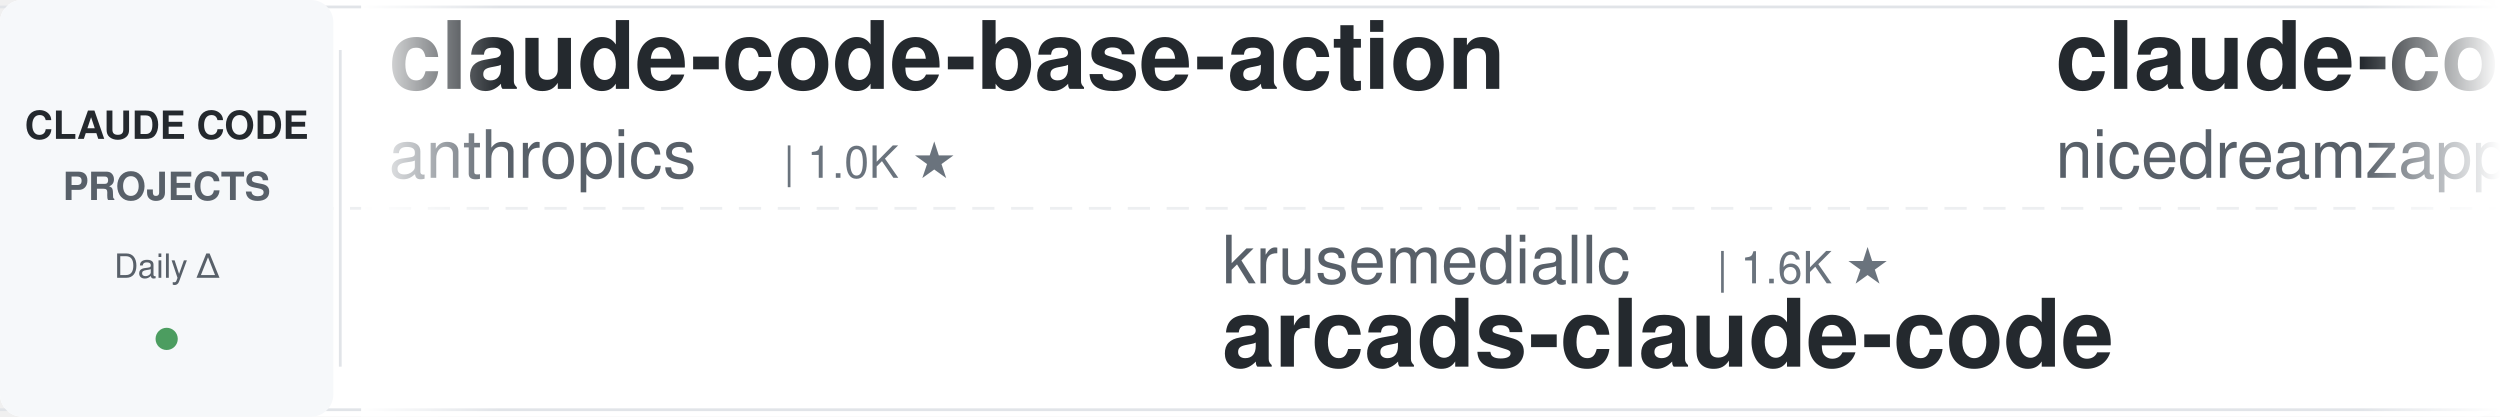
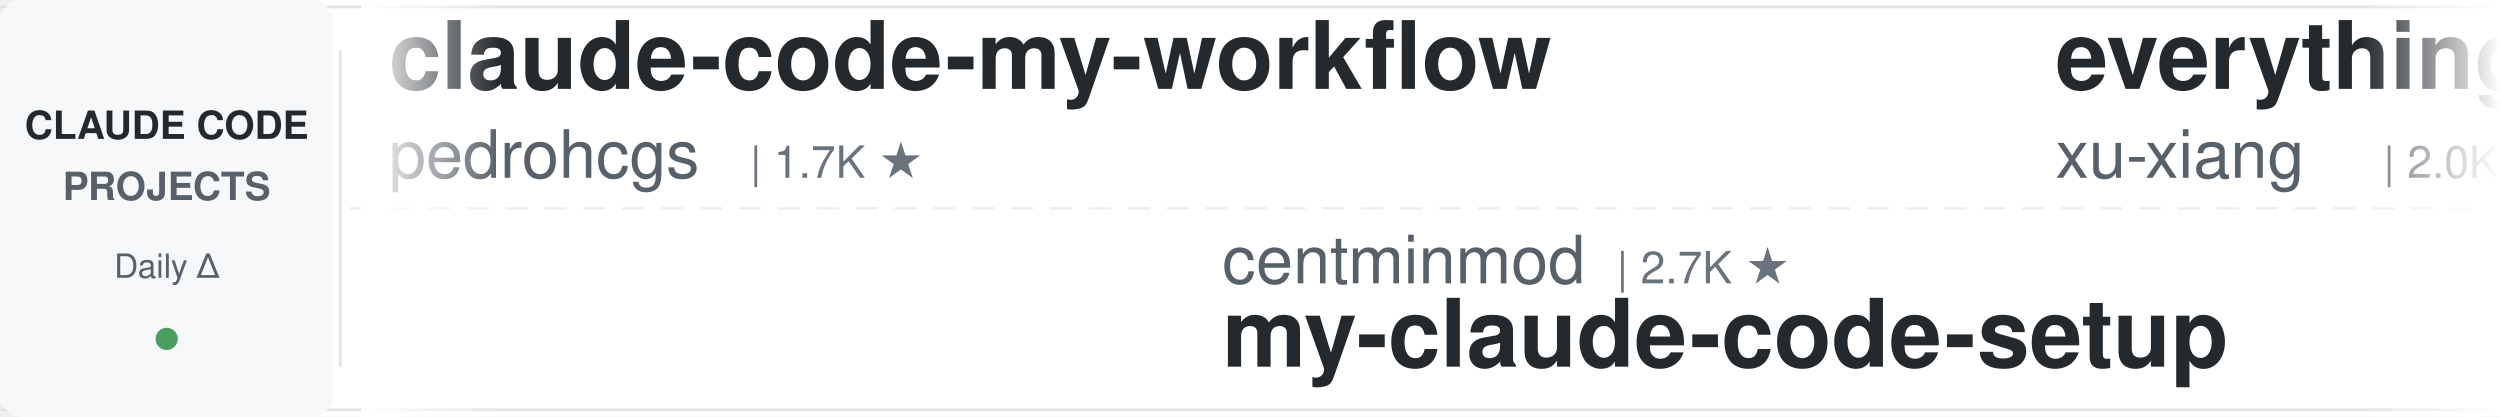
<svg xmlns="http://www.w3.org/2000/svg" width="900" height="150">
  <defs>
    <linearGradient id="leftFade" x1="0%" y1="0%" x2="100%" y2="0%">
      <stop offset="0%" style="stop-color:#ffffff;stop-opacity:1" />
      <stop offset="100%" style="stop-color:#ffffff;stop-opacity:0" />
    </linearGradient>
    <linearGradient id="rightFade" x1="0%" y1="0%" x2="100%" y2="0%">
      <stop offset="0%" style="stop-color:#ffffff;stop-opacity:0" />
      <stop offset="100%" style="stop-color:#ffffff;stop-opacity:1" />
    </linearGradient>
  </defs>
  <rect width="900" height="150" fill="#ffffff" rx="8" />
  <rect x="0" y="2" width="900" height="1" fill="#e1e4e8" />
  <rect x="0" y="147" width="900" height="1" fill="#e1e4e8" />
  <line x1="0" y1="75" x2="900" y2="75" stroke="#e1e4e8" stroke-width="1" stroke-dasharray="8 6" opacity="0.6" />
  <rect x="0" y="0" width="120" height="150" fill="#f6f8fa" rx="8" />
  <text x="60" y="50" font-family="-apple-system, BlinkMacSystemFont, 'Segoe UI', Helvetica, Arial, sans-serif" font-size="14" font-weight="600" fill="#24292e" text-anchor="middle">CLAUDE CODE</text>
  <text x="60" y="72" font-family="-apple-system, BlinkMacSystemFont, 'Segoe UI', Helvetica, Arial, sans-serif" font-size="14" font-weight="600" fill="#586069" text-anchor="middle">PROJECTS</text>
  <text x="60" y="100" font-family="-apple-system, BlinkMacSystemFont, 'Segoe UI', Helvetica, Arial, sans-serif" font-size="12" font-weight="500" fill="#586069" text-anchor="middle">Daily Δ</text>
  <circle cx="60" cy="122" r="4" fill="#22863a" opacity="0.8" />
  <rect x="122" y="18" width="1" height="114" fill="#e1e4e8" />
  <clipPath id="tickerClip">
    <rect x="130" y="0" width="770" height="150" />
  </clipPath>
  <g clip-path="url(#tickerClip)">
    <g id="tickerItems">
      <animateTransform attributeName="transform" attributeType="XML" type="translate" from="0 0" to="-3000 0" dur="54s" repeatCount="indefinite" />
      <g transform="translate(0, 0)">
-         <text x="140" y="32" font-family="-apple-system, BlinkMacSystemFont, 'Segoe UI', Helvetica, Arial, sans-serif" font-size="34" font-weight="600" fill="#24292e">claude-code-base-action</text>
-         <text x="140" y="64" font-family="-apple-system, BlinkMacSystemFont, 'Segoe UI', Helvetica, Arial, sans-serif" font-size="24" font-weight="400" fill="#586069">anthropics</text>
-         <text x="282" y="64" font-family="-apple-system, BlinkMacSystemFont, 'Segoe UI', Helvetica, Arial, sans-serif" font-size="16" font-weight="500" fill="#6a737d">| 1.0K ★</text>
+         <text x="140" y="32" font-family="-apple-system, BlinkMacSystemFont, 'Segoe UI', Helvetica, Arial, sans-serif" font-size="34" font-weight="600" fill="#24292e">claude-code-my-workflow</text>
+         <text x="140" y="64" font-family="-apple-system, BlinkMacSystemFont, 'Segoe UI', Helvetica, Arial, sans-serif" font-size="24" font-weight="400" fill="#586069">pedrohcgs</text>
+         <text x="270" y="64" font-family="-apple-system, BlinkMacSystemFont, 'Segoe UI', Helvetica, Arial, sans-serif" font-size="16" font-weight="500" fill="#6a737d">| 1.7K ★</text>
      </g>
      <g transform="translate(300, 0)">
-         <text x="140" y="102" font-family="-apple-system, BlinkMacSystemFont, 'Segoe UI', Helvetica, Arial, sans-serif" font-size="24" font-weight="400" fill="#586069">krusemediallc</text>
-         <text x="318" y="102" font-family="-apple-system, BlinkMacSystemFont, 'Segoe UI', Helvetica, Arial, sans-serif" font-size="16" font-weight="500" fill="#6a737d">| 1.6K ★</text>
-         <text x="140" y="132" font-family="-apple-system, BlinkMacSystemFont, 'Segoe UI', Helvetica, Arial, sans-serif" font-size="34" font-weight="600" fill="#24292e">arcads-claude-code</text>
+         <text x="140" y="102" font-family="-apple-system, BlinkMacSystemFont, 'Segoe UI', Helvetica, Arial, sans-serif" font-size="24" font-weight="400" fill="#586069">centminmod</text>
+         <text x="282" y="102" font-family="-apple-system, BlinkMacSystemFont, 'Segoe UI', Helvetica, Arial, sans-serif" font-size="16" font-weight="500" fill="#6a737d">| 2.7K ★</text>
+         <text x="140" y="132" font-family="-apple-system, BlinkMacSystemFont, 'Segoe UI', Helvetica, Arial, sans-serif" font-size="34" font-weight="600" fill="#24292e">my-claude-code-setup</text>
      </g>
      <g transform="translate(600, 0)">
-         <text x="140" y="32" font-family="-apple-system, BlinkMacSystemFont, 'Segoe UI', Helvetica, Arial, sans-serif" font-size="34" font-weight="600" fill="#24292e">claude-code-local</text>
-         <text x="140" y="64" font-family="-apple-system, BlinkMacSystemFont, 'Segoe UI', Helvetica, Arial, sans-serif" font-size="24" font-weight="400" fill="#586069">nicedreamzapp</text>
-         <text x="318" y="64" font-family="-apple-system, BlinkMacSystemFont, 'Segoe UI', Helvetica, Arial, sans-serif" font-size="16" font-weight="500" fill="#6a737d">| 3.4K ★</text>
-       </g>
-       <g transform="translate(900, 0)">
-         <text x="140" y="102" font-family="-apple-system, BlinkMacSystemFont, 'Segoe UI', Helvetica, Arial, sans-serif" font-size="24" font-weight="400" fill="#586069">disler</text>
-         <text x="234" y="102" font-family="-apple-system, BlinkMacSystemFont, 'Segoe UI', Helvetica, Arial, sans-serif" font-size="16" font-weight="500" fill="#6a737d">| 4.0K ★</text>
-         <text x="140" y="132" font-family="-apple-system, BlinkMacSystemFont, 'Segoe UI', Helvetica, Arial, sans-serif" font-size="34" font-weight="600" fill="#24292e">claude-code-hooks-master...</text>
-       </g>
-       <g transform="translate(1200, 0)">
-         <text x="140" y="32" font-family="-apple-system, BlinkMacSystemFont, 'Segoe UI', Helvetica, Arial, sans-serif" font-size="34" font-weight="600" fill="#24292e">ClaudeCode-Portable</text>
-         <text x="140" y="64" font-family="-apple-system, BlinkMacSystemFont, 'Segoe UI', Helvetica, Arial, sans-serif" font-size="24" font-weight="400" fill="#586069">techjarves</text>
-         <text x="282" y="64" font-family="-apple-system, BlinkMacSystemFont, 'Segoe UI', Helvetica, Arial, sans-serif" font-size="16" font-weight="500" fill="#6a737d">| 1.6K ★</text>
-       </g>
-       <g transform="translate(1500, 0)">
-         <text x="140" y="102" font-family="-apple-system, BlinkMacSystemFont, 'Segoe UI', Helvetica, Arial, sans-serif" font-size="24" font-weight="400" fill="#586069">FlorianBruniaux</text>
-         <text x="342" y="102" font-family="-apple-system, BlinkMacSystemFont, 'Segoe UI', Helvetica, Arial, sans-serif" font-size="16" font-weight="500" fill="#6a737d">| 6.3K ★</text>
-         <text x="140" y="132" font-family="-apple-system, BlinkMacSystemFont, 'Segoe UI', Helvetica, Arial, sans-serif" font-size="34" font-weight="600" fill="#24292e">claude-code-ultimate-gui...</text>
-       </g>
-       <g transform="translate(1800, 0)">
        <text x="140" y="32" font-family="-apple-system, BlinkMacSystemFont, 'Segoe UI', Helvetica, Arial, sans-serif" font-size="34" font-weight="600" fill="#24292e">everything-claude-code-z...</text>
        <text x="140" y="64" font-family="-apple-system, BlinkMacSystemFont, 'Segoe UI', Helvetica, Arial, sans-serif" font-size="24" font-weight="400" fill="#586069">xu-xiang</text>
        <text x="258" y="64" font-family="-apple-system, BlinkMacSystemFont, 'Segoe UI', Helvetica, Arial, sans-serif" font-size="16" font-weight="500" fill="#6a737d">| 2.0K ★</text>
      </g>
+       <g transform="translate(900, 0)">
+         <text x="140" y="102" font-family="-apple-system, BlinkMacSystemFont, 'Segoe UI', Helvetica, Arial, sans-serif" font-size="24" font-weight="400" fill="#586069">VILA-Lab</text>
+         <text x="258" y="102" font-family="-apple-system, BlinkMacSystemFont, 'Segoe UI', Helvetica, Arial, sans-serif" font-size="16" font-weight="500" fill="#6a737d">| 2.2K ★</text>
+         <text x="140" y="132" font-family="-apple-system, BlinkMacSystemFont, 'Segoe UI', Helvetica, Arial, sans-serif" font-size="34" font-weight="600" fill="#24292e">Dive-into-Claude-Code</text>
+       </g>
+       <g transform="translate(1200, 0)">
+         <text x="140" y="32" font-family="-apple-system, BlinkMacSystemFont, 'Segoe UI', Helvetica, Arial, sans-serif" font-size="34" font-weight="600" fill="#24292e">claude-code-transcripts</text>
+         <text x="140" y="64" font-family="-apple-system, BlinkMacSystemFont, 'Segoe UI', Helvetica, Arial, sans-serif" font-size="24" font-weight="400" fill="#586069">simonw</text>
+         <text x="234" y="64" font-family="-apple-system, BlinkMacSystemFont, 'Segoe UI', Helvetica, Arial, sans-serif" font-size="16" font-weight="500" fill="#6a737d">| 1.7K ★</text>
+       </g>
+       <g transform="translate(1500, 0)">
+         <text x="140" y="102" font-family="-apple-system, BlinkMacSystemFont, 'Segoe UI', Helvetica, Arial, sans-serif" font-size="24" font-weight="400" fill="#586069">AprilNEA</text>
+         <text x="258" y="102" font-family="-apple-system, BlinkMacSystemFont, 'Segoe UI', Helvetica, Arial, sans-serif" font-size="16" font-weight="500" fill="#6a737d">| 394 ★</text>
+         <text x="140" y="132" font-family="-apple-system, BlinkMacSystemFont, 'Segoe UI', Helvetica, Arial, sans-serif" font-size="34" font-weight="600" fill="#24292e">claude-code-source</text>
+       </g>
+       <g transform="translate(1800, 0)">
+         <text x="140" y="32" font-family="-apple-system, BlinkMacSystemFont, 'Segoe UI', Helvetica, Arial, sans-serif" font-size="34" font-weight="600" fill="#24292e">claude-code-analysis</text>
+         <text x="140" y="64" font-family="-apple-system, BlinkMacSystemFont, 'Segoe UI', Helvetica, Arial, sans-serif" font-size="24" font-weight="400" fill="#586069">liuup</text>
+         <text x="222" y="64" font-family="-apple-system, BlinkMacSystemFont, 'Segoe UI', Helvetica, Arial, sans-serif" font-size="16" font-weight="500" fill="#6a737d">| 4.0K ★</text>
+       </g>
      <g transform="translate(2100, 0)">
-         <text x="140" y="102" font-family="-apple-system, BlinkMacSystemFont, 'Segoe UI', Helvetica, Arial, sans-serif" font-size="24" font-weight="400" fill="#586069">Alishahryar1</text>
-         <text x="306" y="102" font-family="-apple-system, BlinkMacSystemFont, 'Segoe UI', Helvetica, Arial, sans-serif" font-size="16" font-weight="500" fill="#6a737d">| 63.4K ★</text>
-         <text x="140" y="132" font-family="-apple-system, BlinkMacSystemFont, 'Segoe UI', Helvetica, Arial, sans-serif" font-size="34" font-weight="600" fill="#24292e">free-claude-code</text>
+         <text x="140" y="102" font-family="-apple-system, BlinkMacSystemFont, 'Segoe UI', Helvetica, Arial, sans-serif" font-size="24" font-weight="400" fill="#586069">oboard</text>
+         <text x="234" y="102" font-family="-apple-system, BlinkMacSystemFont, 'Segoe UI', Helvetica, Arial, sans-serif" font-size="16" font-weight="500" fill="#6a737d">| 3.3K ★</text>
+         <text x="140" y="132" font-family="-apple-system, BlinkMacSystemFont, 'Segoe UI', Helvetica, Arial, sans-serif" font-size="34" font-weight="600" fill="#24292e">claude-code-rev</text>
      </g>
      <g transform="translate(2400, 0)">
-         <text x="140" y="32" font-family="-apple-system, BlinkMacSystemFont, 'Segoe UI', Helvetica, Arial, sans-serif" font-size="34" font-weight="600" fill="#24292e">Open-ClaudeCode</text>
-         <text x="140" y="64" font-family="-apple-system, BlinkMacSystemFont, 'Segoe UI', Helvetica, Arial, sans-serif" font-size="24" font-weight="400" fill="#586069">LING71671</text>
-         <text x="270" y="64" font-family="-apple-system, BlinkMacSystemFont, 'Segoe UI', Helvetica, Arial, sans-serif" font-size="16" font-weight="500" fill="#6a737d">| 974 ★</text>
+         <text x="140" y="32" font-family="-apple-system, BlinkMacSystemFont, 'Segoe UI', Helvetica, Arial, sans-serif" font-size="34" font-weight="600" fill="#24292e">claude-code-system-promp...</text>
+         <text x="140" y="64" font-family="-apple-system, BlinkMacSystemFont, 'Segoe UI', Helvetica, Arial, sans-serif" font-size="24" font-weight="400" fill="#586069">Piebald-AI</text>
+         <text x="282" y="64" font-family="-apple-system, BlinkMacSystemFont, 'Segoe UI', Helvetica, Arial, sans-serif" font-size="16" font-weight="500" fill="#6a737d">| 13.0K ★</text>
      </g>
      <g transform="translate(2700, 0)">
-         <text x="140" y="102" font-family="-apple-system, BlinkMacSystemFont, 'Segoe UI', Helvetica, Arial, sans-serif" font-size="24" font-weight="400" fill="#586069">Donchitos</text>
-         <text x="270" y="102" font-family="-apple-system, BlinkMacSystemFont, 'Segoe UI', Helvetica, Arial, sans-serif" font-size="16" font-weight="500" fill="#6a737d">| 27.5K ★</text>
-         <text x="140" y="132" font-family="-apple-system, BlinkMacSystemFont, 'Segoe UI', Helvetica, Arial, sans-serif" font-size="34" font-weight="600" fill="#24292e">Claude-Code-Game-Studios</text>
+         <text x="140" y="102" font-family="-apple-system, BlinkMacSystemFont, 'Segoe UI', Helvetica, Arial, sans-serif" font-size="24" font-weight="400" fill="#586069">anthropics</text>
+         <text x="282" y="102" font-family="-apple-system, BlinkMacSystemFont, 'Segoe UI', Helvetica, Arial, sans-serif" font-size="16" font-weight="500" fill="#6a737d">| 6.5K ★</text>
+         <text x="140" y="132" font-family="-apple-system, BlinkMacSystemFont, 'Segoe UI', Helvetica, Arial, sans-serif" font-size="34" font-weight="600" fill="#24292e">claude-code-security-rev...</text>
      </g>
      <g transform="translate(3000, 0)">
-         <text x="140" y="32" font-family="-apple-system, BlinkMacSystemFont, 'Segoe UI', Helvetica, Arial, sans-serif" font-size="34" font-weight="600" fill="#24292e">claude-code-base-action</text>
-         <text x="140" y="64" font-family="-apple-system, BlinkMacSystemFont, 'Segoe UI', Helvetica, Arial, sans-serif" font-size="24" font-weight="400" fill="#586069">anthropics</text>
-         <text x="282" y="64" font-family="-apple-system, BlinkMacSystemFont, 'Segoe UI', Helvetica, Arial, sans-serif" font-size="16" font-weight="500" fill="#6a737d">| 1.0K ★</text>
+         <text x="140" y="32" font-family="-apple-system, BlinkMacSystemFont, 'Segoe UI', Helvetica, Arial, sans-serif" font-size="34" font-weight="600" fill="#24292e">claude-code-my-workflow</text>
+         <text x="140" y="64" font-family="-apple-system, BlinkMacSystemFont, 'Segoe UI', Helvetica, Arial, sans-serif" font-size="24" font-weight="400" fill="#586069">pedrohcgs</text>
+         <text x="270" y="64" font-family="-apple-system, BlinkMacSystemFont, 'Segoe UI', Helvetica, Arial, sans-serif" font-size="16" font-weight="500" fill="#6a737d">| 1.7K ★</text>
      </g>
      <g transform="translate(3300, 0)">
-         <text x="140" y="102" font-family="-apple-system, BlinkMacSystemFont, 'Segoe UI', Helvetica, Arial, sans-serif" font-size="24" font-weight="400" fill="#586069">krusemediallc</text>
-         <text x="318" y="102" font-family="-apple-system, BlinkMacSystemFont, 'Segoe UI', Helvetica, Arial, sans-serif" font-size="16" font-weight="500" fill="#6a737d">| 1.6K ★</text>
-         <text x="140" y="132" font-family="-apple-system, BlinkMacSystemFont, 'Segoe UI', Helvetica, Arial, sans-serif" font-size="34" font-weight="600" fill="#24292e">arcads-claude-code</text>
+         <text x="140" y="102" font-family="-apple-system, BlinkMacSystemFont, 'Segoe UI', Helvetica, Arial, sans-serif" font-size="24" font-weight="400" fill="#586069">centminmod</text>
+         <text x="282" y="102" font-family="-apple-system, BlinkMacSystemFont, 'Segoe UI', Helvetica, Arial, sans-serif" font-size="16" font-weight="500" fill="#6a737d">| 2.7K ★</text>
+         <text x="140" y="132" font-family="-apple-system, BlinkMacSystemFont, 'Segoe UI', Helvetica, Arial, sans-serif" font-size="34" font-weight="600" fill="#24292e">my-claude-code-setup</text>
      </g>
      <g transform="translate(3600, 0)">
-         <text x="140" y="32" font-family="-apple-system, BlinkMacSystemFont, 'Segoe UI', Helvetica, Arial, sans-serif" font-size="34" font-weight="600" fill="#24292e">claude-code-local</text>
-         <text x="140" y="64" font-family="-apple-system, BlinkMacSystemFont, 'Segoe UI', Helvetica, Arial, sans-serif" font-size="24" font-weight="400" fill="#586069">nicedreamzapp</text>
-         <text x="318" y="64" font-family="-apple-system, BlinkMacSystemFont, 'Segoe UI', Helvetica, Arial, sans-serif" font-size="16" font-weight="500" fill="#6a737d">| 3.4K ★</text>
+         <text x="140" y="32" font-family="-apple-system, BlinkMacSystemFont, 'Segoe UI', Helvetica, Arial, sans-serif" font-size="34" font-weight="600" fill="#24292e">everything-claude-code-z...</text>
+         <text x="140" y="64" font-family="-apple-system, BlinkMacSystemFont, 'Segoe UI', Helvetica, Arial, sans-serif" font-size="24" font-weight="400" fill="#586069">xu-xiang</text>
+         <text x="258" y="64" font-family="-apple-system, BlinkMacSystemFont, 'Segoe UI', Helvetica, Arial, sans-serif" font-size="16" font-weight="500" fill="#6a737d">| 2.0K ★</text>
      </g>
      <g transform="translate(3900, 0)">
-         <text x="140" y="102" font-family="-apple-system, BlinkMacSystemFont, 'Segoe UI', Helvetica, Arial, sans-serif" font-size="24" font-weight="400" fill="#586069">disler</text>
-         <text x="234" y="102" font-family="-apple-system, BlinkMacSystemFont, 'Segoe UI', Helvetica, Arial, sans-serif" font-size="16" font-weight="500" fill="#6a737d">| 4.0K ★</text>
-         <text x="140" y="132" font-family="-apple-system, BlinkMacSystemFont, 'Segoe UI', Helvetica, Arial, sans-serif" font-size="34" font-weight="600" fill="#24292e">claude-code-hooks-master...</text>
+         <text x="140" y="102" font-family="-apple-system, BlinkMacSystemFont, 'Segoe UI', Helvetica, Arial, sans-serif" font-size="24" font-weight="400" fill="#586069">VILA-Lab</text>
+         <text x="258" y="102" font-family="-apple-system, BlinkMacSystemFont, 'Segoe UI', Helvetica, Arial, sans-serif" font-size="16" font-weight="500" fill="#6a737d">| 2.2K ★</text>
+         <text x="140" y="132" font-family="-apple-system, BlinkMacSystemFont, 'Segoe UI', Helvetica, Arial, sans-serif" font-size="34" font-weight="600" fill="#24292e">Dive-into-Claude-Code</text>
      </g>
    </g>
  </g>
  <rect x="130" y="0" width="50" height="150" fill="url(#leftFade)" />
  <rect x="850" y="0" width="50" height="150" fill="url(#rightFade)" />
</svg>
